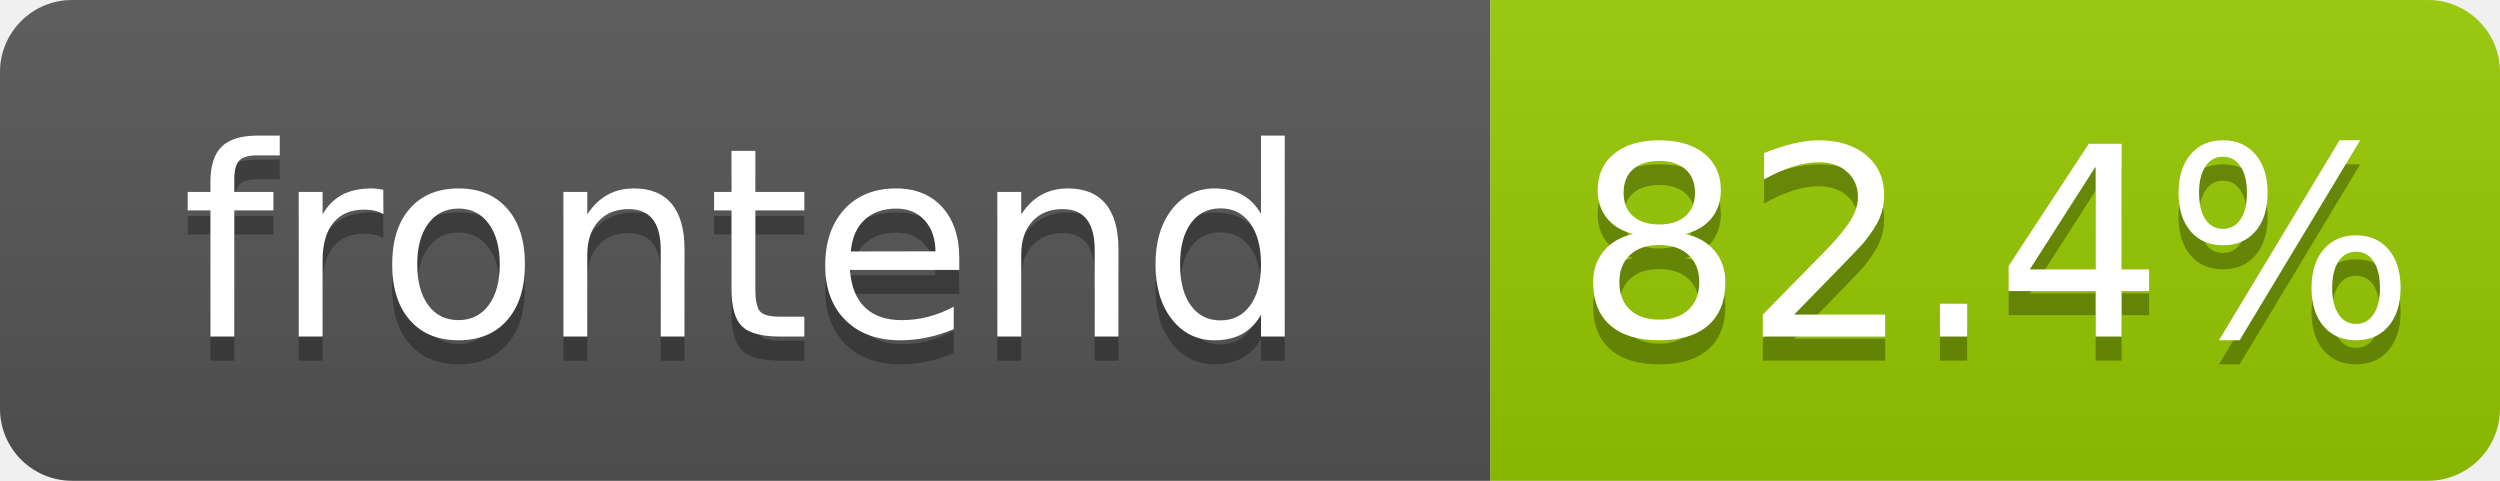
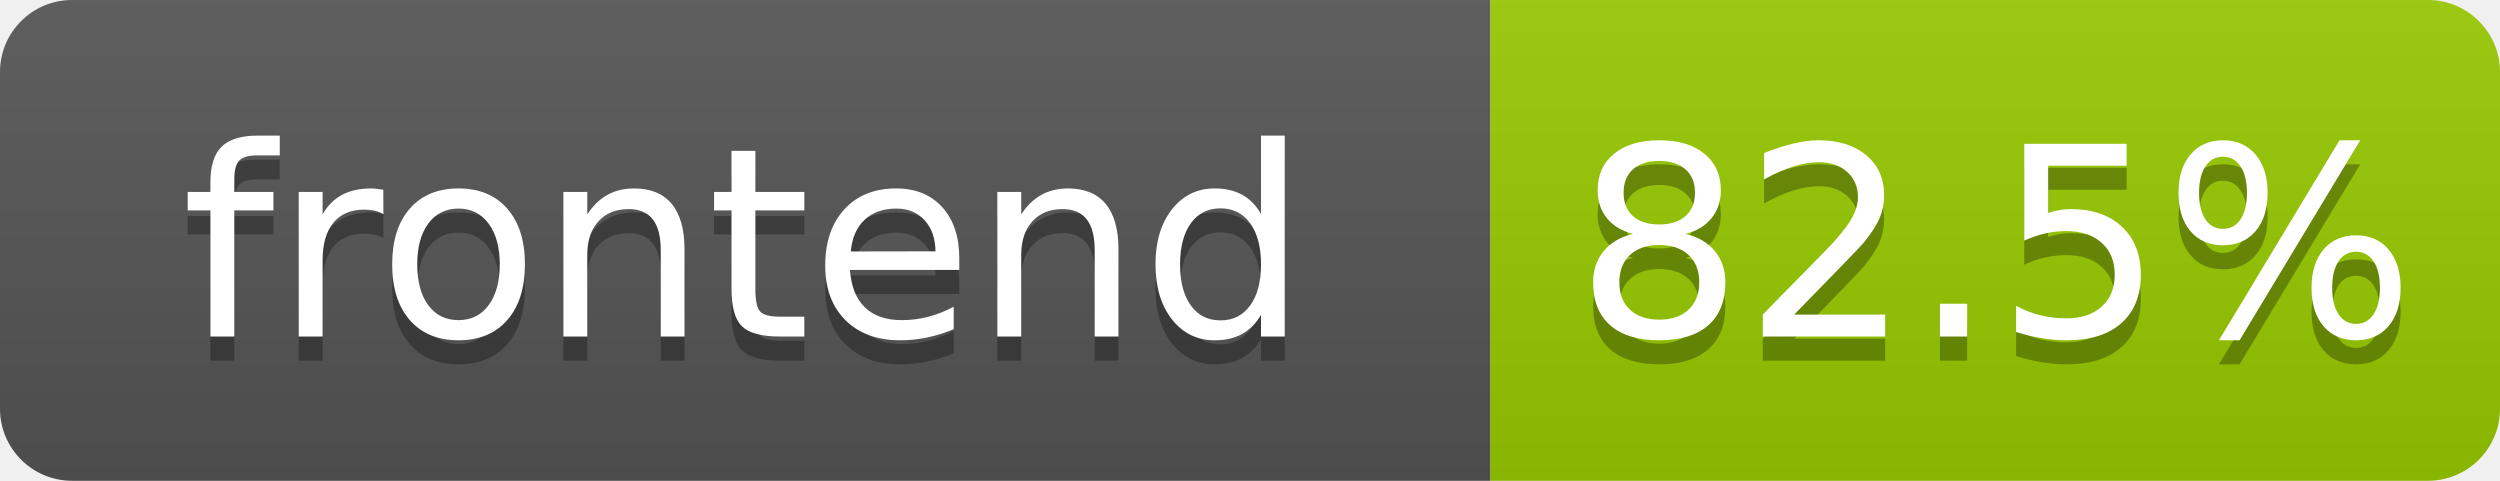
- <svg xmlns="http://www.w3.org/2000/svg" width="104" height="20" role="img" aria-label="frontend: 82.4%">
+ <svg xmlns="http://www.w3.org/2000/svg" width="104" height="20" role="img" aria-label="frontend: 82.5%">
  <linearGradient id="s" x2="0" y2="100%">
    <stop offset="0" stop-color="#bbb" stop-opacity=".1" />
    <stop offset="1" stop-opacity=".1" />
  </linearGradient>
  <clipPath id="r">
    <rect width="104" height="20" rx="3" fill="#fff" />
  </clipPath>
  <g clip-path="url(#r)">
    <rect width="62" height="20" fill="#555" />
    <rect x="62" width="42" height="20" fill="#97ca00" />
    <rect width="104" height="20" fill="url(#s)" />
  </g>
  <g fill="#fff" text-anchor="middle" font-family="Verdana,Geneva,DejaVu Sans,sans-serif" text-rendering="geometricPrecision" font-size="110">
    <text aria-hidden="true" x="310" y="150" fill="#010101" fill-opacity=".3" transform="scale(.1)" textLength="520">frontend</text>
    <text x="310" y="140" transform="scale(.1)" fill="#fff" textLength="520">frontend</text>
-     <text aria-hidden="true" x="830" y="150" fill="#010101" fill-opacity=".3" transform="scale(.1)" textLength="325">82.4%</text>
-     <text x="830" y="140" transform="scale(.1)" fill="#fff" textLength="325">82.4%</text>
+     <text aria-hidden="true" x="830" y="150" fill="#010101" fill-opacity=".3" transform="scale(.1)" textLength="325">82.5%</text>
+     <text x="830" y="140" transform="scale(.1)" fill="#fff" textLength="325">82.5%</text>
  </g>
</svg>
